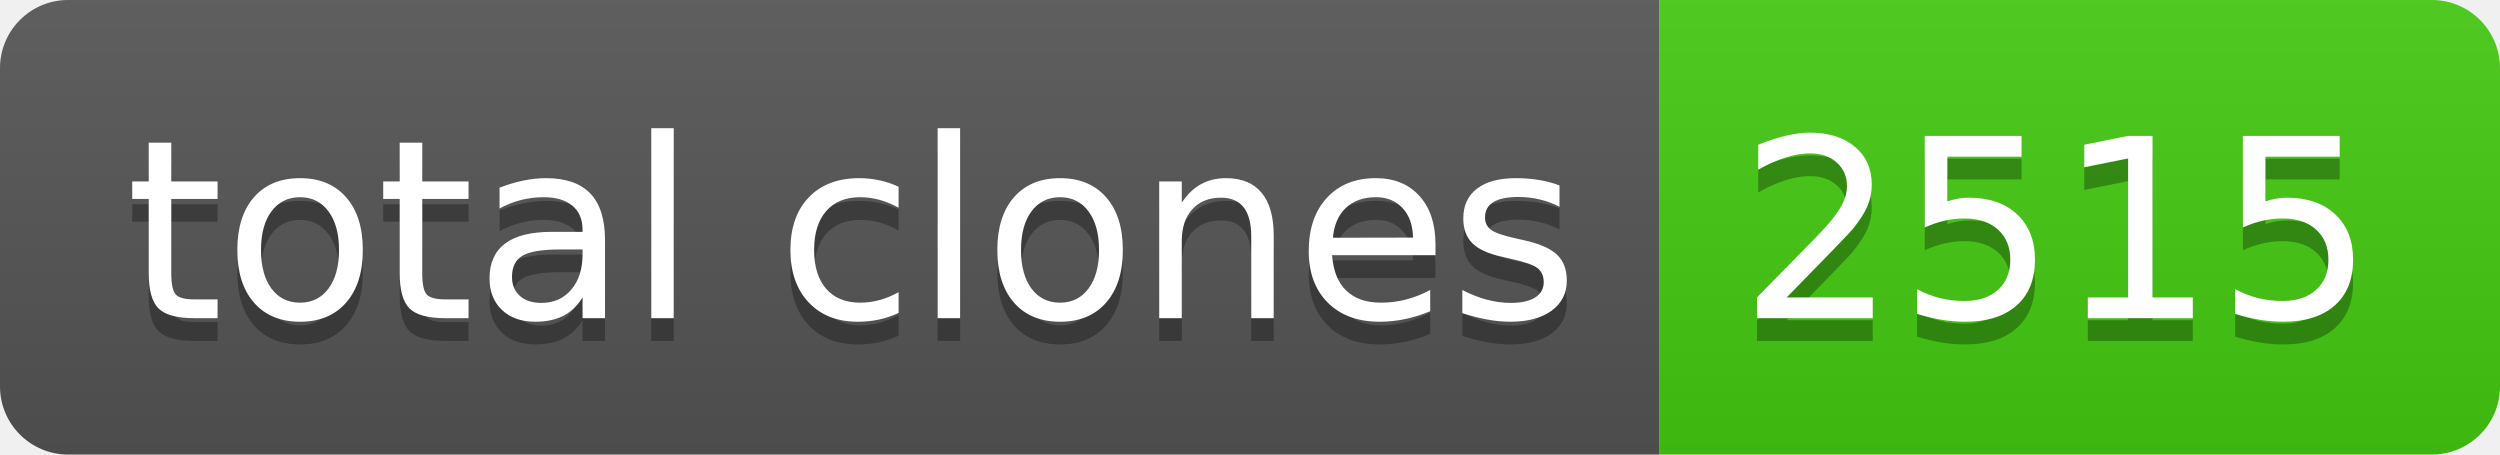
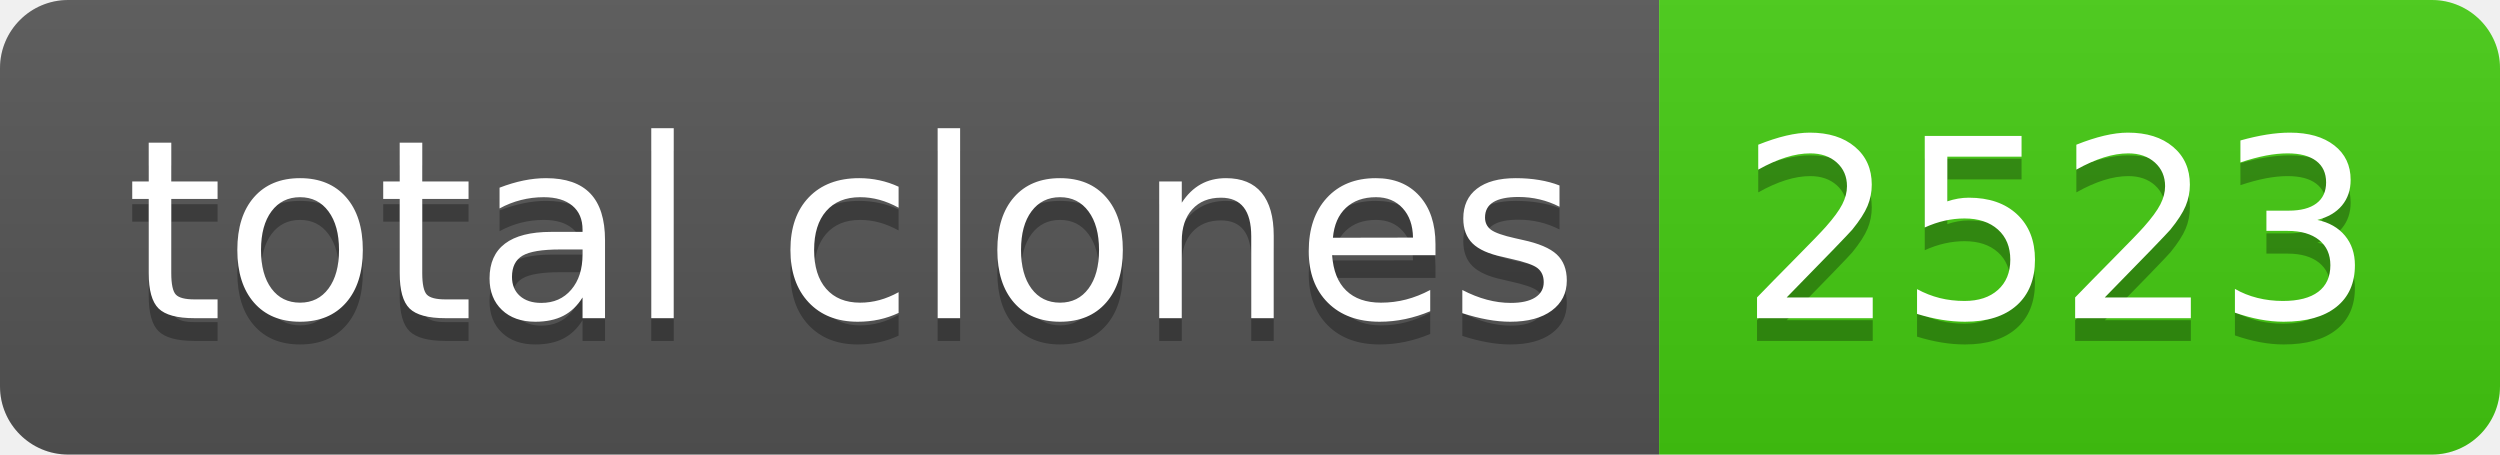
- <svg xmlns="http://www.w3.org/2000/svg" width="110" height="20" role="img" aria-label="total clones: 2515">
+ <svg xmlns="http://www.w3.org/2000/svg" width="110" height="20" role="img" aria-label="total clones: 2523">
  <linearGradient id="s" x2="0" y2="100%">
    <stop offset="0" stop-color="#bbb" stop-opacity=".1" />
    <stop offset="1" stop-opacity=".1" />
  </linearGradient>
  <clipPath id="r">
    <rect width="110" height="20" rx="3" fill="#fff" />
  </clipPath>
  <g clip-path="url(#r)">
    <rect width="73" height="20" fill="#555" />
    <rect x="73" width="37" height="20" fill="#4c1" />
    <rect width="110" height="20" fill="url(#s)" />
  </g>
  <g fill="#fff" text-anchor="middle" font-family="Verdana,Geneva,DejaVu Sans,sans-serif" text-rendering="geometricPrecision" font-size="110">
    <text aria-hidden="true" x="375" y="150" fill="#010101" fill-opacity=".3" transform="scale(.1)" textLength="630">total clones</text>
    <text x="375" y="140" transform="scale(.1)" fill="#fff" textLength="630">total clones</text>
-     <text aria-hidden="true" x="905" y="150" fill="#010101" fill-opacity=".3" transform="scale(.1)" textLength="270">2515</text>
-     <text x="905" y="140" transform="scale(.1)" fill="#fff" textLength="270">2515</text>
+     <text aria-hidden="true" x="905" y="150" fill="#010101" fill-opacity=".3" transform="scale(.1)" textLength="270">2523</text>
+     <text x="905" y="140" transform="scale(.1)" fill="#fff" textLength="270">2523</text>
  </g>
</svg>
